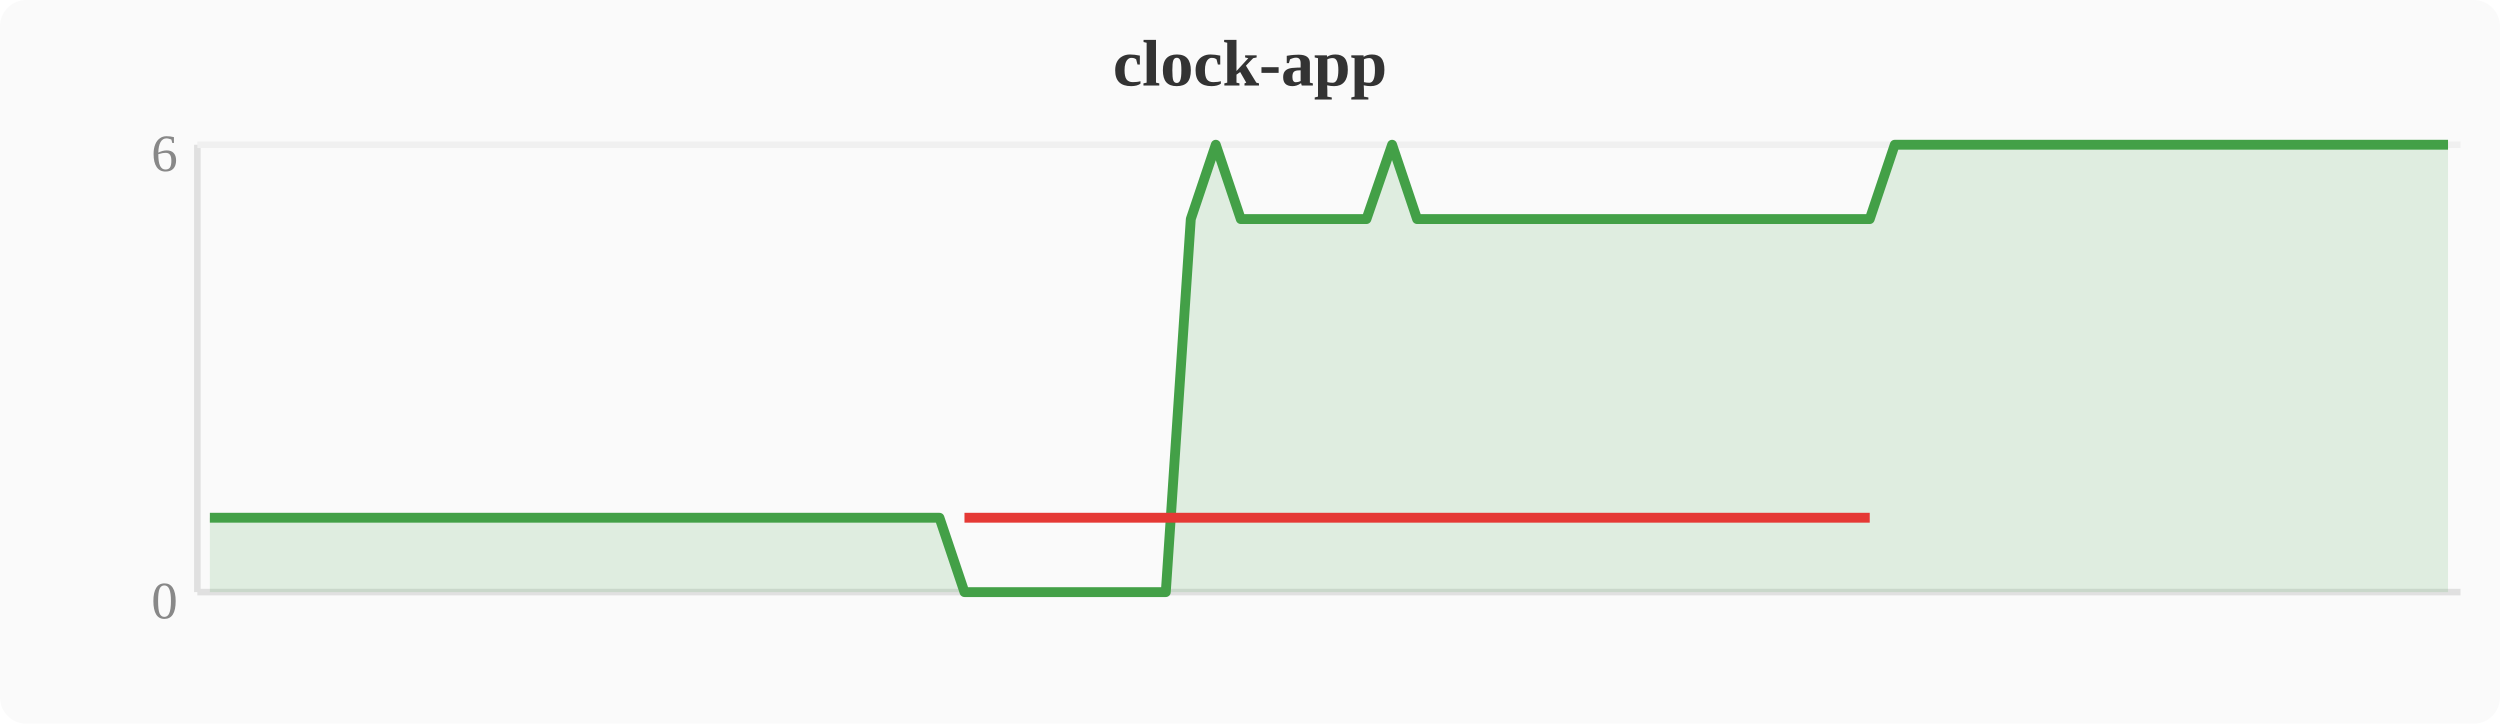
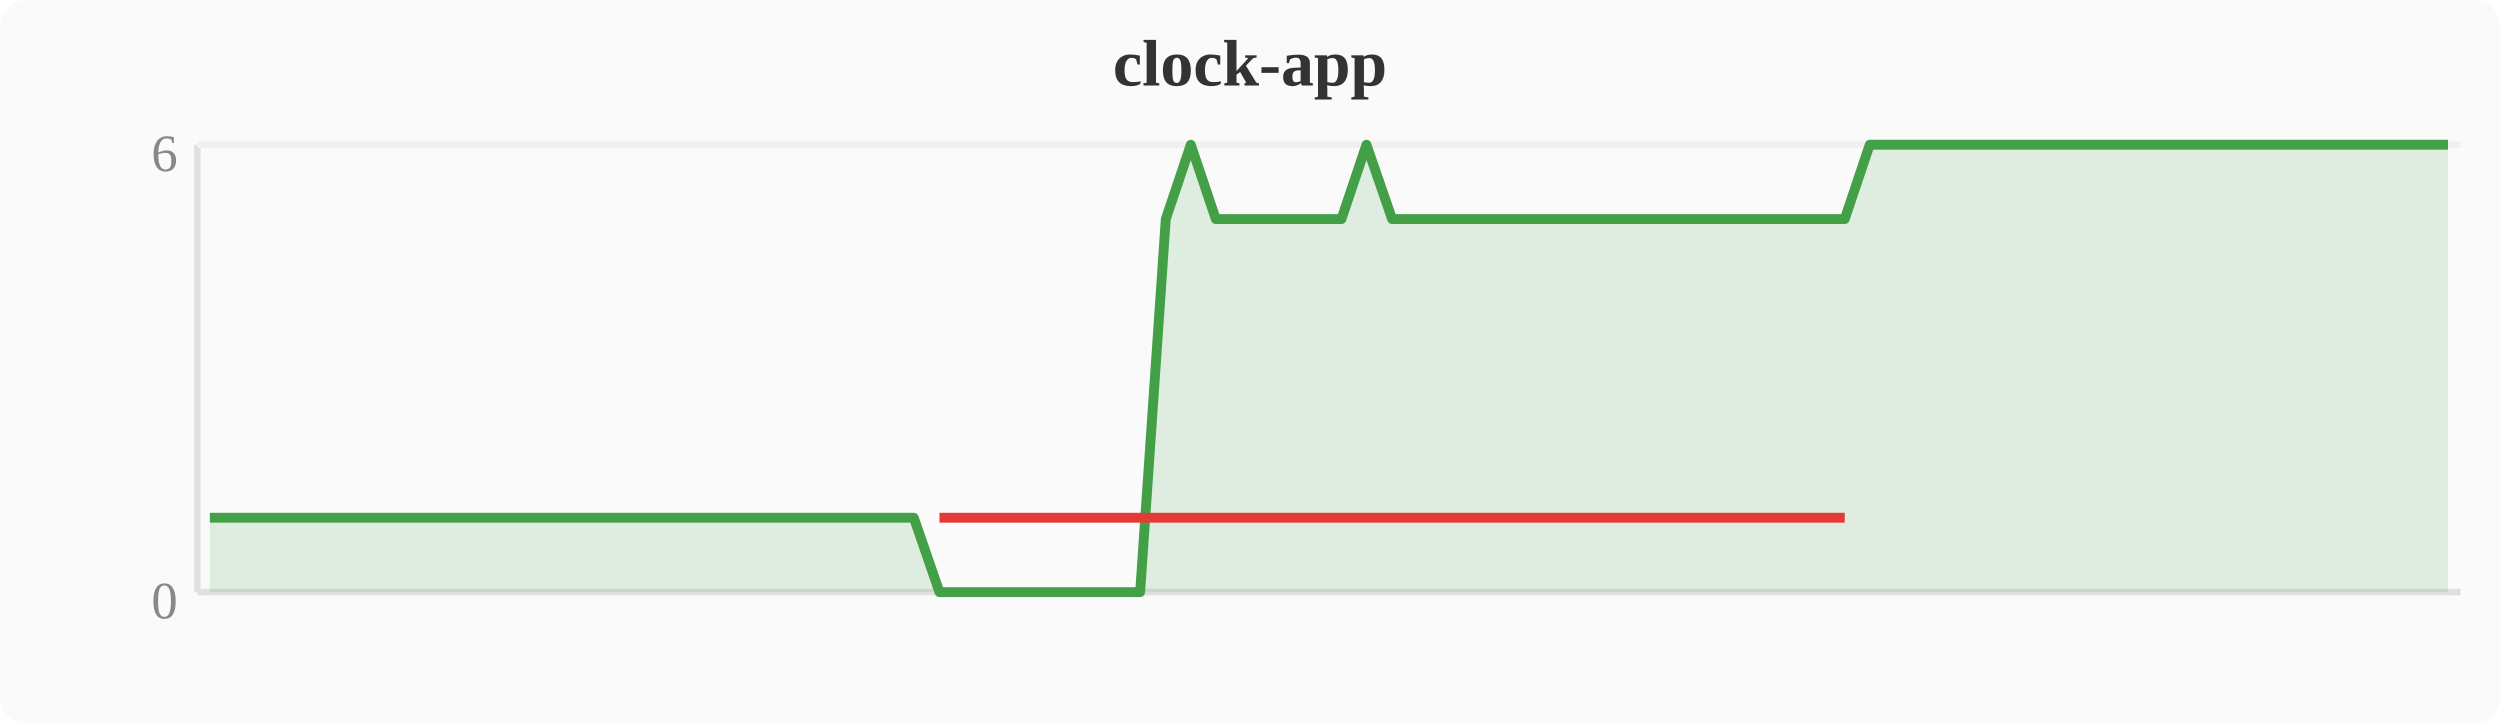
<svg xmlns="http://www.w3.org/2000/svg" width="380" height="110" viewBox="0 0 380 110">
  <rect width="380" height="110" fill="#fafafa" rx="4" />
  <text x="190" y="13" text-anchor="middle" font-size="10" font-weight="bold" fill="#333">clock-app</text>
  <line x1="30" y1="22" x2="30" y2="90" stroke="#e0e0e0" stroke-width="1" />
  <line x1="30" y1="90" x2="374" y2="90" stroke="#e0e0e0" stroke-width="1" />
  <line x1="30" y1="22" x2="374" y2="22" stroke="#f0f0f0" stroke-width="1" />
  <text x="27" y="94" text-anchor="end" font-size="8" fill="#888">0</text>
  <text x="27" y="26" text-anchor="end" font-size="8" fill="#888">6</text>
-   <polygon points="31.9,78.7 35.7,78.7 39.6,78.7 43.4,78.7 47.2,78.7 51.0,78.7 54.8,78.7 58.7,78.7 62.5,78.7 66.3,78.7 70.1,78.7 74.0,78.7 77.8,78.7 81.6,78.7 85.4,78.7 89.2,78.7 93.1,78.7 96.9,78.7 100.7,78.7 104.5,78.7 108.4,78.7 112.2,78.7 116.0,78.7 119.8,78.7 123.6,78.7 127.5,78.7 131.3,78.7 135.1,78.7 138.9,78.7 142.8,78.7 146.6,90.0 150.4,90.0 154.2,90.0 158.0,90.0 161.9,90.0 165.7,90.0 169.5,90.0 173.3,90.0 177.2,90.0 181.0,33.3 184.8,22.0 188.6,33.3 192.4,33.3 196.3,33.3 200.1,33.3 203.9,33.3 207.7,33.3 211.6,22.0 215.4,33.3 219.2,33.3 223.0,33.3 226.8,33.3 230.7,33.3 234.5,33.3 238.3,33.3 242.1,33.3 246.0,33.3 249.8,33.3 253.6,33.3 257.4,33.3 261.2,33.3 265.1,33.3 268.9,33.3 272.7,33.3 276.5,33.3 280.4,33.3 284.2,33.3 288.0,22.0 291.8,22.0 295.6,22.0 299.5,22.0 303.3,22.0 307.1,22.0 310.9,22.0 314.8,22.0 318.6,22.0 322.4,22.0 326.2,22.0 330.0,22.0 333.9,22.0 337.7,22.0 341.5,22.0 345.3,22.0 349.2,22.0 353.0,22.0 356.8,22.0 360.6,22.0 364.4,22.0 368.3,22.0 372.1,22.0 372.1,90 31.9,90" fill="#43a047" opacity="0.15" />
-   <polyline points="31.9,78.7 35.7,78.7 39.6,78.7 43.4,78.7 47.2,78.7 51.0,78.7 54.8,78.7 58.7,78.7 62.5,78.7 66.3,78.7 70.1,78.7 74.0,78.7 77.8,78.7 81.6,78.7 85.4,78.7 89.2,78.7 93.1,78.7 96.9,78.7 100.7,78.7 104.5,78.7 108.4,78.7 112.2,78.7 116.0,78.7 119.8,78.7 123.6,78.7 127.5,78.7 131.3,78.7 135.1,78.7 138.9,78.7 142.8,78.7 146.6,90.0 150.4,90.0 154.2,90.0 158.0,90.0 161.9,90.0 165.7,90.0 169.5,90.0 173.3,90.0 177.2,90.0 181.0,33.3 184.8,22.0 188.6,33.3 192.4,33.3 196.3,33.3 200.1,33.3 203.9,33.3 207.7,33.3 211.6,22.0 215.4,33.3 219.2,33.3 223.0,33.3 226.8,33.3 230.7,33.3 234.5,33.3 238.3,33.3 242.1,33.3 246.0,33.3 249.8,33.3 253.6,33.3 257.4,33.3 261.2,33.3 265.1,33.3 268.9,33.3 272.7,33.3 276.5,33.3 280.4,33.3 284.2,33.3 288.0,22.0 291.8,22.0 295.6,22.0 299.5,22.0 303.3,22.0 307.1,22.0 310.9,22.0 314.8,22.0 318.6,22.0 322.4,22.0 326.2,22.0 330.0,22.0 333.9,22.0 337.7,22.0 341.5,22.0 345.3,22.0 349.2,22.0 353.0,22.0 356.8,22.0 360.6,22.0 364.4,22.0 368.3,22.0 372.1,22.0" fill="none" stroke="#43a047" stroke-width="1.5" stroke-linejoin="round" />
-   <polyline points="146.6,78.7 150.4,78.7 154.2,78.7 158.0,78.7 161.9,78.7 165.7,78.7 169.5,78.7 173.3,78.7 177.2,78.7 181.0,78.7 188.6,78.7 192.4,78.7 196.3,78.7 200.1,78.7 203.9,78.7 207.7,78.7 215.4,78.7 219.2,78.7 223.0,78.7 226.8,78.7 230.7,78.7 234.5,78.7 238.3,78.7 242.1,78.7 246.0,78.7 249.8,78.7 253.6,78.7 257.4,78.7 261.2,78.7 265.1,78.7 268.9,78.7 272.7,78.7 276.5,78.7 280.4,78.7 284.2,78.7" fill="none" stroke="#e53935" stroke-width="1.5" stroke-linejoin="round" />
+   <polygon points="31.9,78.7 35.7,78.7 39.6,78.7 43.4,78.7 47.2,78.7 51.0,78.7 54.8,78.7 58.7,78.7 62.5,78.7 66.3,78.7 70.1,78.7 74.0,78.7 77.8,78.7 81.6,78.7 85.4,78.7 89.2,78.7 93.1,78.7 96.9,78.7 100.7,78.7 104.5,78.7 108.4,78.7 112.2,78.7 116.0,78.7 119.8,78.7 123.6,78.7 127.5,78.7 131.3,78.7 135.1,78.7 138.9,78.7 142.8,90.0 146.6,90.0 150.4,90.0 154.2,90.0 158.0,90.0 161.9,90.0 165.7,90.0 169.5,90.0 173.3,90.0 177.2,33.3 181.0,22.0 184.8,33.3 188.6,33.3 192.4,33.3 196.3,33.3 200.1,33.3 203.9,33.3 207.7,22.0 211.6,33.3 215.4,33.3 219.2,33.3 223.0,33.3 226.8,33.3 230.7,33.3 234.5,33.3 238.3,33.3 242.1,33.3 246.0,33.3 249.8,33.3 253.6,33.3 257.4,33.3 261.2,33.3 265.1,33.3 268.9,33.3 272.7,33.3 276.5,33.3 280.4,33.3 284.2,22.0 288.0,22.0 291.8,22.0 295.6,22.0 299.5,22.0 303.3,22.0 307.1,22.0 310.9,22.0 314.8,22.0 318.6,22.0 322.4,22.0 326.2,22.0 330.0,22.0 333.9,22.0 337.7,22.0 341.5,22.0 345.3,22.0 349.2,22.0 353.0,22.0 356.8,22.0 360.6,22.0 364.4,22.0 368.3,22.0 372.1,22.0 372.1,90 31.9,90" fill="#43a047" opacity="0.15" />
+   <polyline points="31.9,78.7 35.7,78.7 39.6,78.7 43.4,78.7 47.2,78.7 51.0,78.7 54.8,78.7 58.7,78.7 62.5,78.7 66.3,78.7 70.1,78.7 74.0,78.7 77.8,78.7 81.6,78.7 85.4,78.7 89.2,78.7 93.1,78.7 96.9,78.7 100.7,78.7 104.5,78.7 108.4,78.7 112.2,78.7 116.0,78.7 119.8,78.7 123.6,78.7 127.5,78.7 131.3,78.7 135.1,78.7 138.9,78.7 142.8,90.0 146.6,90.0 150.4,90.0 154.2,90.0 158.0,90.0 161.9,90.0 165.7,90.0 169.5,90.0 173.3,90.0 177.2,33.3 181.0,22.0 184.8,33.3 188.6,33.3 192.4,33.3 196.3,33.3 200.1,33.3 203.9,33.3 207.7,22.0 211.6,33.3 215.4,33.3 219.2,33.3 223.0,33.3 226.8,33.3 230.7,33.3 234.5,33.3 238.3,33.3 242.1,33.3 246.0,33.3 249.8,33.3 253.6,33.3 257.4,33.3 261.2,33.3 265.1,33.3 268.9,33.3 272.7,33.3 276.5,33.3 280.4,33.3 284.2,22.0 288.0,22.0 291.8,22.0 295.6,22.0 299.5,22.0 303.3,22.0 307.1,22.0 310.9,22.0 314.8,22.0 318.6,22.0 322.4,22.0 326.2,22.0 330.0,22.0 333.9,22.0 337.7,22.0 341.5,22.0 345.3,22.0 349.2,22.0 353.0,22.0 356.8,22.0 360.6,22.0 364.4,22.0 368.3,22.0 372.1,22.0" fill="none" stroke="#43a047" stroke-width="1.5" stroke-linejoin="round" />
+   <polyline points="142.8,78.7 146.6,78.7 150.4,78.7 154.2,78.7 158.0,78.7 161.9,78.7 165.7,78.7 169.5,78.7 173.3,78.7 177.2,78.7 184.8,78.7 188.6,78.7 192.4,78.7 196.3,78.7 200.1,78.7 203.9,78.7 211.6,78.7 215.4,78.7 219.2,78.7 223.0,78.7 226.8,78.7 230.7,78.7 234.5,78.7 238.3,78.7 242.1,78.7 246.0,78.7 249.8,78.7 253.6,78.7 257.4,78.7 261.2,78.7 265.1,78.7 268.9,78.7 272.7,78.7 276.5,78.7 280.4,78.7" fill="none" stroke="#e53935" stroke-width="1.5" stroke-linejoin="round" />
</svg>
